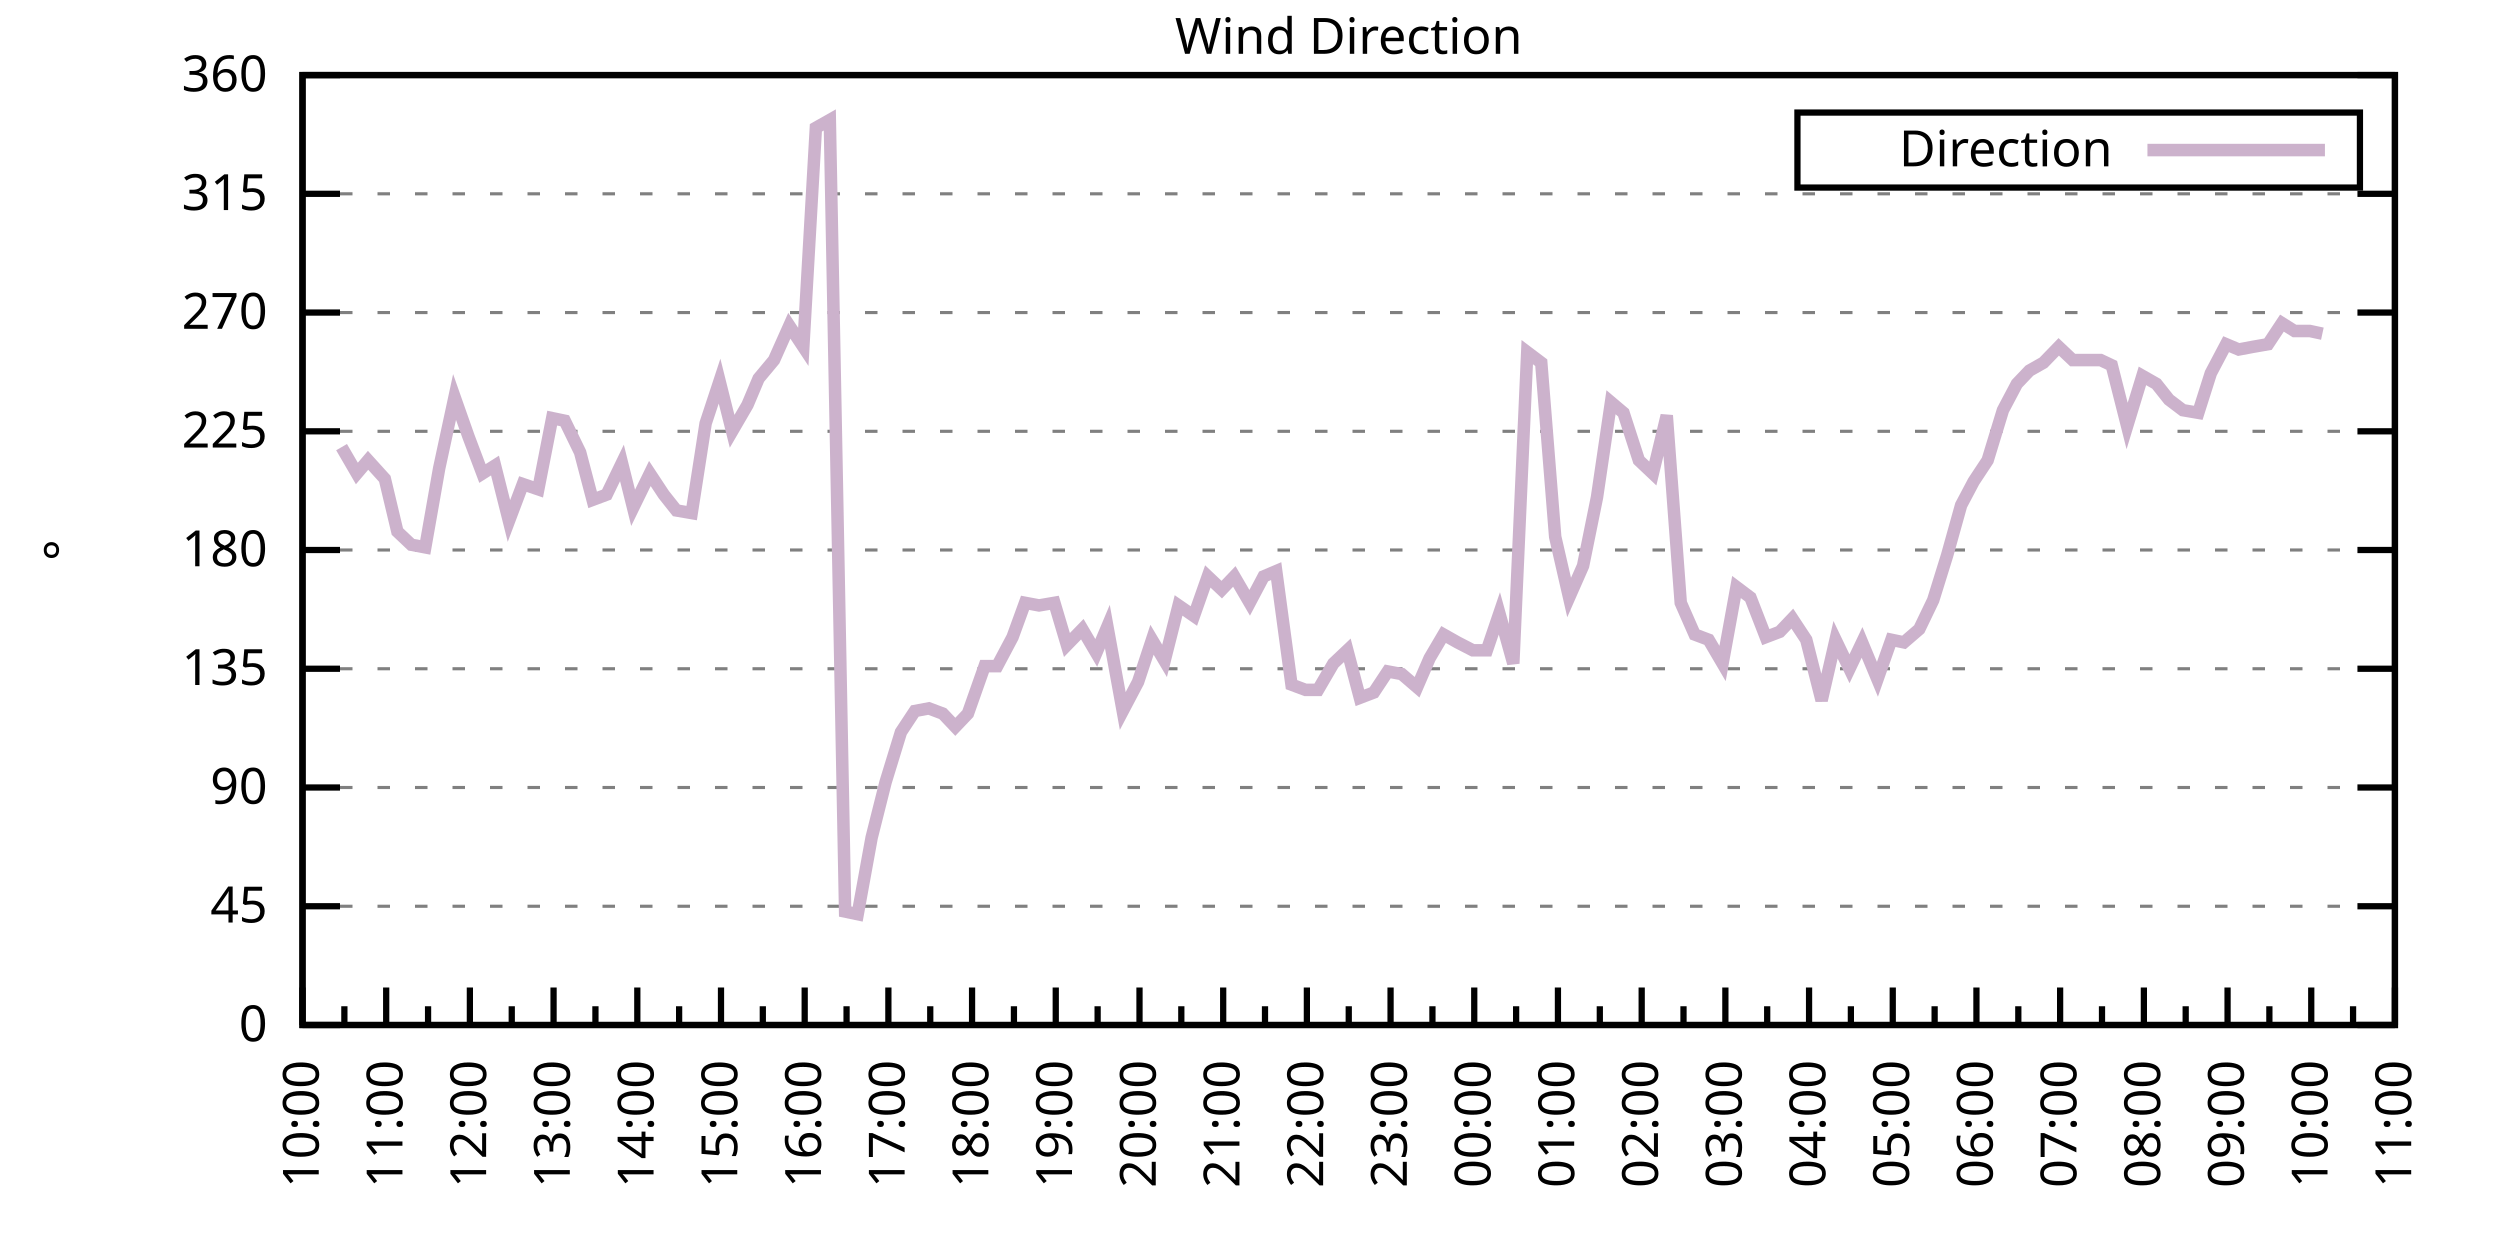
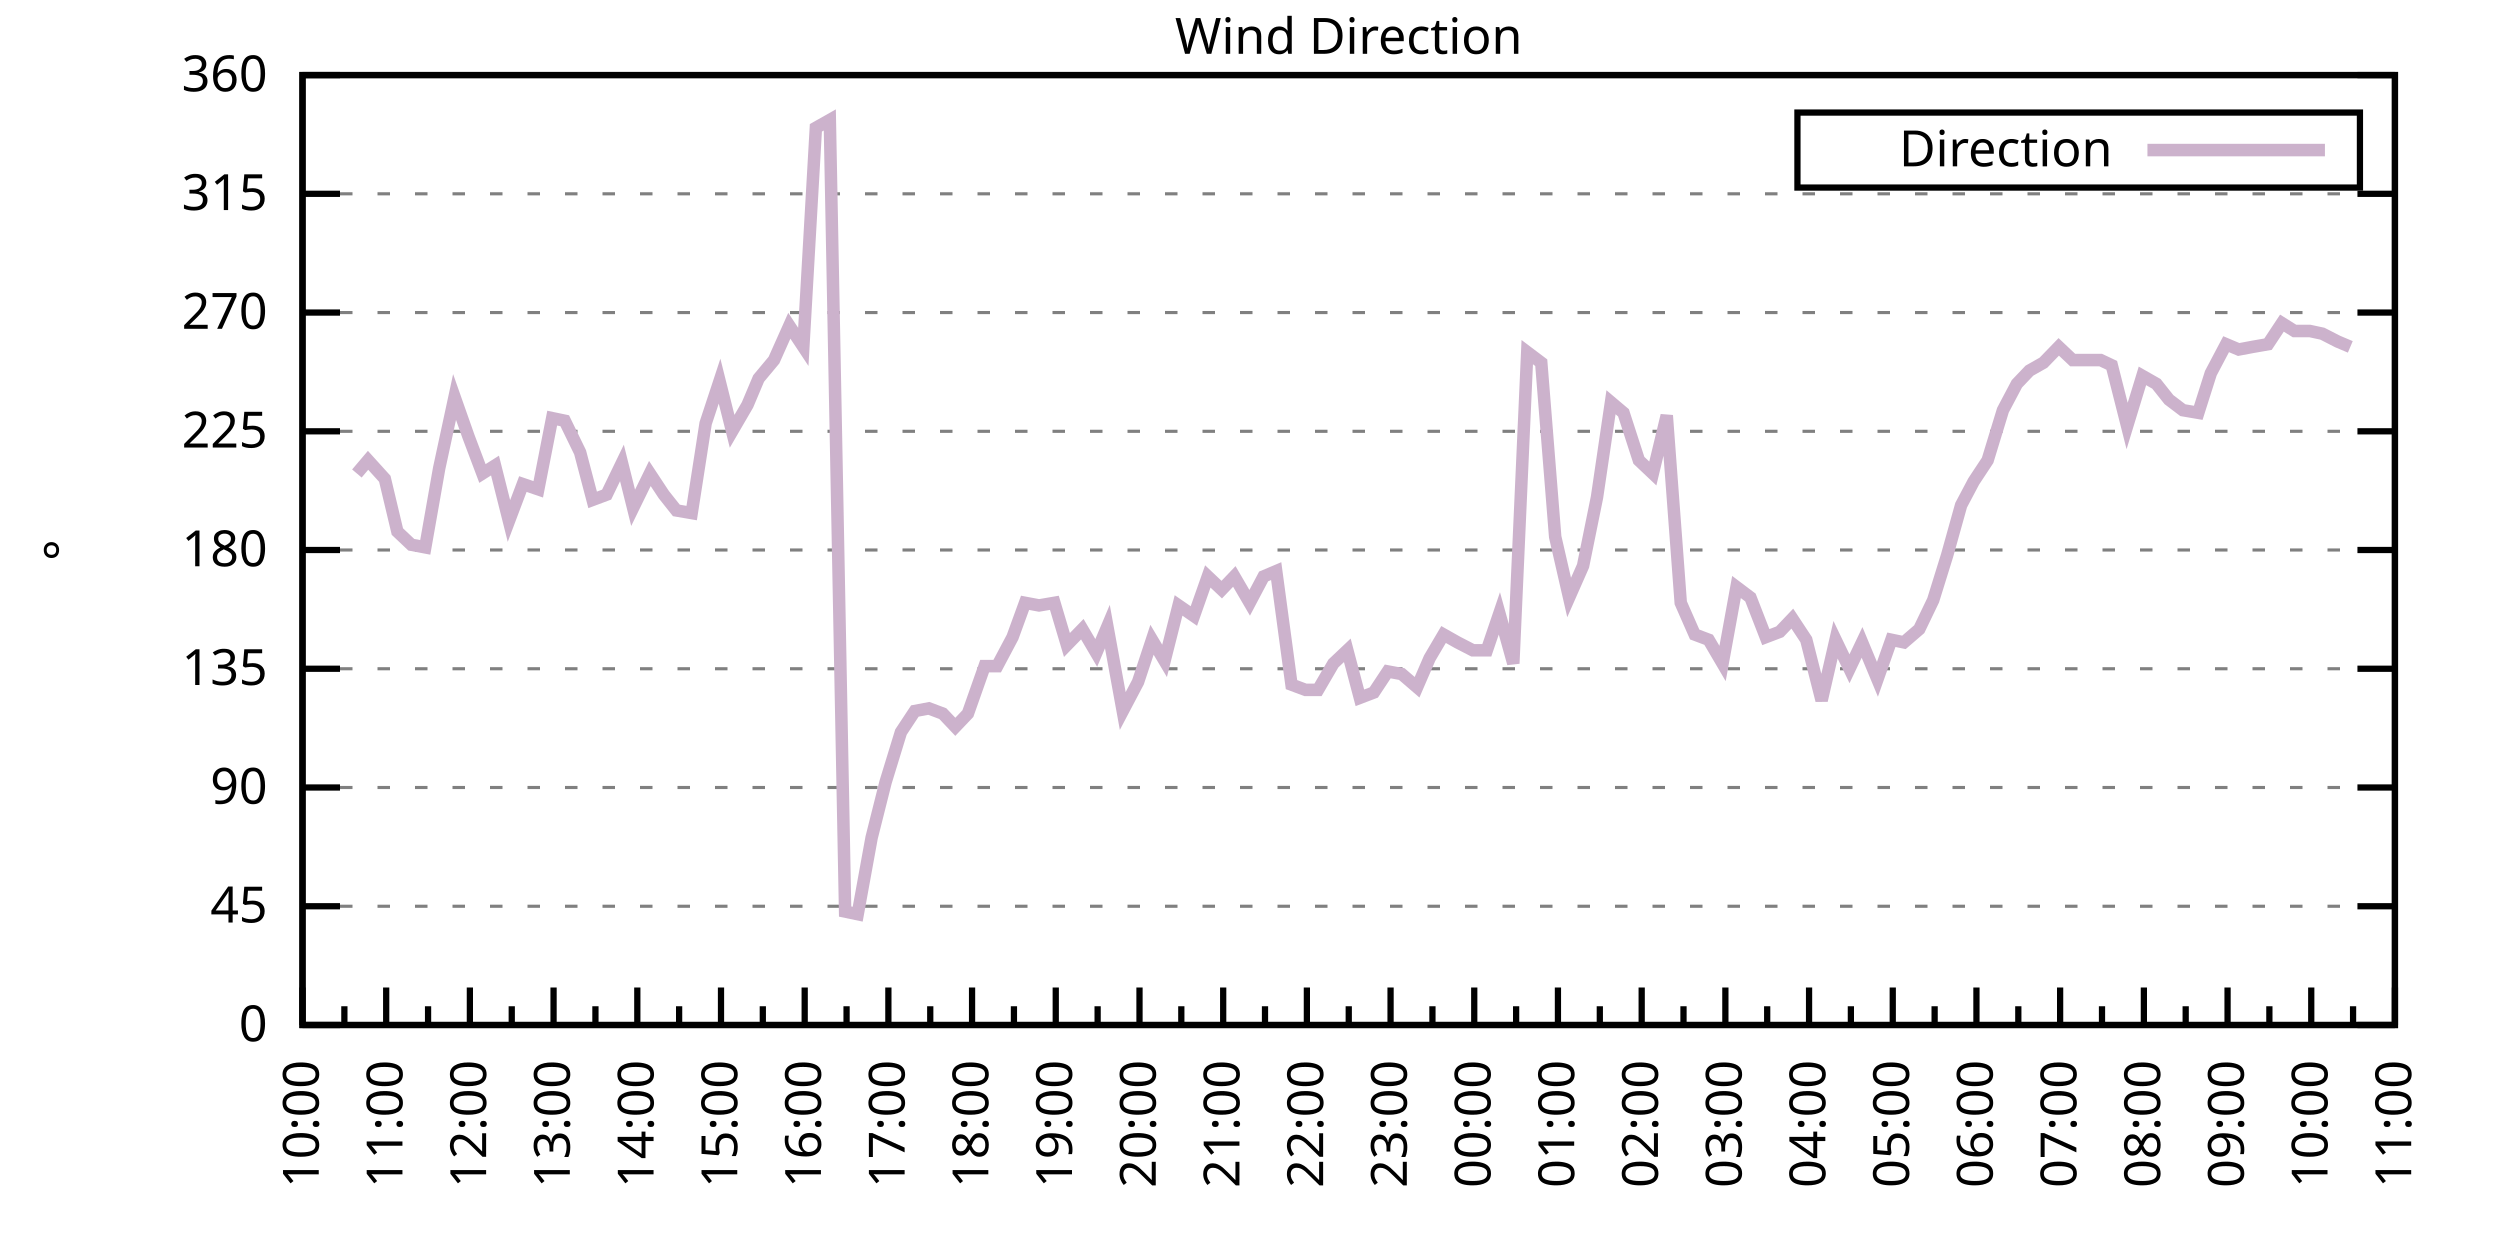
<svg xmlns="http://www.w3.org/2000/svg" xmlns:xlink="http://www.w3.org/1999/xlink" width="400" height="200" viewBox="0 0 400 200">
  <g id="gnuplot_canvas">
    <rect x="0" y="0" width="400" height="200" fill="none" />
    <defs>
      <circle id="gpDot" r="0.5" stroke-width="0.5" stroke="currentColor" />
      <path id="gpPt0" stroke-width="0.333" stroke="currentColor" d="M-1,0 h2 M0,-1 v2" />
      <path id="gpPt1" stroke-width="0.333" stroke="currentColor" d="M-1,-1 L1,1 M1,-1 L-1,1" />
      <path id="gpPt2" stroke-width="0.333" stroke="currentColor" d="M-1,0 L1,0 M0,-1 L0,1 M-1,-1 L1,1 M-1,1 L1,-1" />
      <rect id="gpPt3" stroke-width="0.333" stroke="currentColor" x="-1" y="-1" width="2" height="2" />
      <rect id="gpPt4" stroke-width="0.333" stroke="currentColor" fill="currentColor" x="-1" y="-1" width="2" height="2" />
      <circle id="gpPt5" stroke-width="0.333" stroke="currentColor" cx="0" cy="0" r="1" />
      <use xlink:href="#gpPt5" id="gpPt6" fill="currentColor" stroke="none" />
      <path id="gpPt7" stroke-width="0.333" stroke="currentColor" d="M0,-1.33 L-1.33,0.67 L1.33,0.67 z" />
      <use xlink:href="#gpPt7" id="gpPt8" fill="currentColor" stroke="none" />
      <use xlink:href="#gpPt7" id="gpPt9" stroke="currentColor" transform="rotate(180)" />
      <use xlink:href="#gpPt9" id="gpPt10" fill="currentColor" stroke="none" />
      <use xlink:href="#gpPt3" id="gpPt11" stroke="currentColor" transform="rotate(45)" />
      <use xlink:href="#gpPt11" id="gpPt12" fill="currentColor" stroke="none" />
      <path id="gpPt13" stroke-width="0.333" stroke="currentColor" d="M0,1.330 L1.265,0.411 L0.782,-1.067 L-0.782,-1.076 L-1.265,0.411 z" />
      <use xlink:href="#gpPt13" id="gpPt14" fill="currentColor" stroke="none" />
      <filter id="textbox" filterUnits="objectBoundingBox" x="0" y="0" height="1" width="1">
        <feFlood flood-color="white" flood-opacity="1" result="bgnd" />
        <feComposite in="SourceGraphic" in2="bgnd" operator="atop" />
      </filter>
      <filter id="greybox" filterUnits="objectBoundingBox" x="0" y="0" height="1" width="1">
        <feFlood flood-color="lightgrey" flood-opacity="1" result="grey" />
        <feComposite in="SourceGraphic" in2="grey" operator="atop" />
      </filter>
    </defs>
    <g fill="none" color="white" stroke="currentColor" stroke-width="1.00" stroke-linecap="butt" stroke-linejoin="miter">
</g>
    <g fill="none" color="black" stroke="currentColor" stroke-width="1.00" stroke-linecap="butt" stroke-linejoin="miter">
      <g stroke="none" shape-rendering="crispEdges">
        <polygon fill="rgb(255, 255, 255)" points="48.40,164.00 383.18,164.00 383.18,12.02 48.40,12.02 " />
      </g>
    </g>
    <g fill="none" color="black" stroke="currentColor" stroke-width="1.00" stroke-linecap="butt" stroke-linejoin="miter">
</g>
    <g fill="none" color="black" stroke="black" stroke-width="0.50" stroke-linecap="butt" stroke-linejoin="miter">
</g>
    <g fill="none" color="gray" stroke="currentColor" stroke-width="0.50" stroke-linecap="butt" stroke-linejoin="miter">
      <path stroke="gray" stroke-dasharray="2,4" class="gridline" d="M48.40,164.00 L383.19,164.00  " />
    </g>
    <g fill="none" color="gray" stroke="gray" stroke-width="1.00" stroke-linecap="butt" stroke-linejoin="miter">
</g>
    <g fill="none" color="black" stroke="currentColor" stroke-width="1.00" stroke-linecap="butt" stroke-linejoin="miter">
      <path stroke="black" d="M48.40,164.00 L54.40,164.00 M383.19,164.00 L377.19,164.00  " />
      <g transform="translate(42.80,166.60)" stroke="none" fill="black" font-family="Sans" font-size="8.00" text-anchor="end">
        <text>
          <tspan font-family="Sans"> 0</tspan>
        </text>
      </g>
    </g>
    <g fill="none" color="black" stroke="currentColor" stroke-width="1.00" stroke-linecap="butt" stroke-linejoin="miter">
</g>
    <g fill="none" color="black" stroke="black" stroke-width="0.50" stroke-linecap="butt" stroke-linejoin="miter">
</g>
    <g fill="none" color="gray" stroke="currentColor" stroke-width="0.50" stroke-linecap="butt" stroke-linejoin="miter">
      <path stroke="gray" stroke-dasharray="2,4" class="gridline" d="M48.40,145.00 L383.19,145.00  " />
    </g>
    <g fill="none" color="gray" stroke="gray" stroke-width="1.00" stroke-linecap="butt" stroke-linejoin="miter">
</g>
    <g fill="none" color="black" stroke="currentColor" stroke-width="1.00" stroke-linecap="butt" stroke-linejoin="miter">
      <path stroke="black" d="M48.40,145.00 L54.40,145.00 M383.19,145.00 L377.19,145.00  " />
      <g transform="translate(42.80,147.60)" stroke="none" fill="black" font-family="Sans" font-size="8.00" text-anchor="end">
        <text>
          <tspan font-family="Sans"> 45</tspan>
        </text>
      </g>
    </g>
    <g fill="none" color="black" stroke="currentColor" stroke-width="1.00" stroke-linecap="butt" stroke-linejoin="miter">
</g>
    <g fill="none" color="black" stroke="black" stroke-width="0.50" stroke-linecap="butt" stroke-linejoin="miter">
</g>
    <g fill="none" color="gray" stroke="currentColor" stroke-width="0.50" stroke-linecap="butt" stroke-linejoin="miter">
      <path stroke="gray" stroke-dasharray="2,4" class="gridline" d="M48.40,126.00 L383.19,126.00  " />
    </g>
    <g fill="none" color="gray" stroke="gray" stroke-width="1.00" stroke-linecap="butt" stroke-linejoin="miter">
</g>
    <g fill="none" color="black" stroke="currentColor" stroke-width="1.00" stroke-linecap="butt" stroke-linejoin="miter">
      <path stroke="black" d="M48.40,126.00 L54.40,126.00 M383.19,126.00 L377.19,126.00  " />
      <g transform="translate(42.80,128.60)" stroke="none" fill="black" font-family="Sans" font-size="8.00" text-anchor="end">
        <text>
          <tspan font-family="Sans"> 90</tspan>
        </text>
      </g>
    </g>
    <g fill="none" color="black" stroke="currentColor" stroke-width="1.00" stroke-linecap="butt" stroke-linejoin="miter">
</g>
    <g fill="none" color="black" stroke="black" stroke-width="0.50" stroke-linecap="butt" stroke-linejoin="miter">
</g>
    <g fill="none" color="gray" stroke="currentColor" stroke-width="0.50" stroke-linecap="butt" stroke-linejoin="miter">
      <path stroke="gray" stroke-dasharray="2,4" class="gridline" d="M48.40,107.00 L383.19,107.00  " />
    </g>
    <g fill="none" color="gray" stroke="gray" stroke-width="1.00" stroke-linecap="butt" stroke-linejoin="miter">
</g>
    <g fill="none" color="black" stroke="currentColor" stroke-width="1.00" stroke-linecap="butt" stroke-linejoin="miter">
      <path stroke="black" d="M48.40,107.00 L54.40,107.00 M383.19,107.00 L377.19,107.00  " />
      <g transform="translate(42.80,109.60)" stroke="none" fill="black" font-family="Sans" font-size="8.00" text-anchor="end">
        <text>
          <tspan font-family="Sans"> 135</tspan>
        </text>
      </g>
    </g>
    <g fill="none" color="black" stroke="currentColor" stroke-width="1.00" stroke-linecap="butt" stroke-linejoin="miter">
</g>
    <g fill="none" color="black" stroke="black" stroke-width="0.50" stroke-linecap="butt" stroke-linejoin="miter">
</g>
    <g fill="none" color="gray" stroke="currentColor" stroke-width="0.50" stroke-linecap="butt" stroke-linejoin="miter">
      <path stroke="gray" stroke-dasharray="2,4" class="gridline" d="M48.40,88.00 L383.19,88.00  " />
    </g>
    <g fill="none" color="gray" stroke="gray" stroke-width="1.00" stroke-linecap="butt" stroke-linejoin="miter">
</g>
    <g fill="none" color="black" stroke="currentColor" stroke-width="1.00" stroke-linecap="butt" stroke-linejoin="miter">
      <path stroke="black" d="M48.40,88.00 L54.40,88.00 M383.19,88.00 L377.19,88.00  " />
      <g transform="translate(42.80,90.60)" stroke="none" fill="black" font-family="Sans" font-size="8.00" text-anchor="end">
        <text>
          <tspan font-family="Sans"> 180</tspan>
        </text>
      </g>
    </g>
    <g fill="none" color="black" stroke="currentColor" stroke-width="1.00" stroke-linecap="butt" stroke-linejoin="miter">
</g>
    <g fill="none" color="black" stroke="black" stroke-width="0.50" stroke-linecap="butt" stroke-linejoin="miter">
</g>
    <g fill="none" color="gray" stroke="currentColor" stroke-width="0.50" stroke-linecap="butt" stroke-linejoin="miter">
      <path stroke="gray" stroke-dasharray="2,4" class="gridline" d="M48.40,69.01 L383.19,69.01  " />
    </g>
    <g fill="none" color="gray" stroke="gray" stroke-width="1.00" stroke-linecap="butt" stroke-linejoin="miter">
</g>
    <g fill="none" color="black" stroke="currentColor" stroke-width="1.00" stroke-linecap="butt" stroke-linejoin="miter">
      <path stroke="black" d="M48.40,69.01 L54.40,69.01 M383.19,69.01 L377.19,69.01  " />
      <g transform="translate(42.80,71.61)" stroke="none" fill="black" font-family="Sans" font-size="8.00" text-anchor="end">
        <text>
          <tspan font-family="Sans"> 225</tspan>
        </text>
      </g>
    </g>
    <g fill="none" color="black" stroke="currentColor" stroke-width="1.00" stroke-linecap="butt" stroke-linejoin="miter">
</g>
    <g fill="none" color="black" stroke="black" stroke-width="0.50" stroke-linecap="butt" stroke-linejoin="miter">
</g>
    <g fill="none" color="gray" stroke="currentColor" stroke-width="0.50" stroke-linecap="butt" stroke-linejoin="miter">
      <path stroke="gray" stroke-dasharray="2,4" class="gridline" d="M48.40,50.01 L383.19,50.01  " />
    </g>
    <g fill="none" color="gray" stroke="gray" stroke-width="1.00" stroke-linecap="butt" stroke-linejoin="miter">
</g>
    <g fill="none" color="black" stroke="currentColor" stroke-width="1.00" stroke-linecap="butt" stroke-linejoin="miter">
      <path stroke="black" d="M48.40,50.01 L54.40,50.01 M383.19,50.01 L377.19,50.01  " />
      <g transform="translate(42.80,52.61)" stroke="none" fill="black" font-family="Sans" font-size="8.00" text-anchor="end">
        <text>
          <tspan font-family="Sans"> 270</tspan>
        </text>
      </g>
    </g>
    <g fill="none" color="black" stroke="currentColor" stroke-width="1.00" stroke-linecap="butt" stroke-linejoin="miter">
</g>
    <g fill="none" color="black" stroke="black" stroke-width="0.50" stroke-linecap="butt" stroke-linejoin="miter">
</g>
    <g fill="none" color="gray" stroke="currentColor" stroke-width="0.50" stroke-linecap="butt" stroke-linejoin="miter">
      <path stroke="gray" stroke-dasharray="2,4" class="gridline" d="M48.40,31.01 L383.19,31.01  " />
    </g>
    <g fill="none" color="gray" stroke="gray" stroke-width="1.00" stroke-linecap="butt" stroke-linejoin="miter">
</g>
    <g fill="none" color="black" stroke="currentColor" stroke-width="1.00" stroke-linecap="butt" stroke-linejoin="miter">
      <path stroke="black" d="M48.40,31.01 L54.40,31.01 M383.19,31.01 L377.19,31.01  " />
      <g transform="translate(42.80,33.61)" stroke="none" fill="black" font-family="Sans" font-size="8.00" text-anchor="end">
        <text>
          <tspan font-family="Sans"> 315</tspan>
        </text>
      </g>
    </g>
    <g fill="none" color="black" stroke="currentColor" stroke-width="1.00" stroke-linecap="butt" stroke-linejoin="miter">
</g>
    <g fill="none" color="black" stroke="black" stroke-width="0.50" stroke-linecap="butt" stroke-linejoin="miter">
</g>
    <g fill="none" color="gray" stroke="currentColor" stroke-width="0.50" stroke-linecap="butt" stroke-linejoin="miter">
      <path stroke="gray" stroke-dasharray="2,4" class="gridline" d="M48.40,12.01 L383.19,12.01  " />
    </g>
    <g fill="none" color="gray" stroke="gray" stroke-width="1.00" stroke-linecap="butt" stroke-linejoin="miter">
</g>
    <g fill="none" color="black" stroke="currentColor" stroke-width="1.00" stroke-linecap="butt" stroke-linejoin="miter">
      <path stroke="black" d="M48.40,12.01 L54.40,12.01 M383.19,12.01 L377.19,12.01  " />
      <g transform="translate(42.80,14.61)" stroke="none" fill="black" font-family="Sans" font-size="8.00" text-anchor="end">
        <text>
          <tspan font-family="Sans"> 360</tspan>
        </text>
      </g>
    </g>
    <g fill="none" color="black" stroke="currentColor" stroke-width="1.00" stroke-linecap="butt" stroke-linejoin="miter">
      <path stroke="black" d="M48.40,164.00 L48.40,158.00  " />
      <g transform="translate(51.00,169.60) rotate(270)" stroke="none" fill="black" font-family="Sans" font-size="8.00" text-anchor="end">
        <text>
          <tspan font-family="Sans">10:00</tspan>
        </text>
      </g>
    </g>
    <g fill="none" color="black" stroke="currentColor" stroke-width="1.00" stroke-linecap="butt" stroke-linejoin="miter">
      <path stroke="black" d="M55.10,164.00 L55.10,161.00 M61.79,164.00 L61.79,158.00  " />
      <g transform="translate(64.39,169.60) rotate(270)" stroke="none" fill="black" font-family="Sans" font-size="8.00" text-anchor="end">
        <text>
          <tspan font-family="Sans">11:00</tspan>
        </text>
      </g>
    </g>
    <g fill="none" color="black" stroke="currentColor" stroke-width="1.00" stroke-linecap="butt" stroke-linejoin="miter">
      <path stroke="black" d="M68.49,164.00 L68.49,161.00 M75.18,164.00 L75.18,158.00  " />
      <g transform="translate(77.78,169.60) rotate(270)" stroke="none" fill="black" font-family="Sans" font-size="8.00" text-anchor="end">
        <text>
          <tspan font-family="Sans">12:00</tspan>
        </text>
      </g>
    </g>
    <g fill="none" color="black" stroke="currentColor" stroke-width="1.00" stroke-linecap="butt" stroke-linejoin="miter">
      <path stroke="black" d="M81.88,164.00 L81.88,161.00 M88.57,164.00 L88.57,158.00  " />
      <g transform="translate(91.17,169.60) rotate(270)" stroke="none" fill="black" font-family="Sans" font-size="8.00" text-anchor="end">
        <text>
          <tspan font-family="Sans">13:00</tspan>
        </text>
      </g>
    </g>
    <g fill="none" color="black" stroke="currentColor" stroke-width="1.00" stroke-linecap="butt" stroke-linejoin="miter">
      <path stroke="black" d="M95.27,164.00 L95.27,161.00 M101.97,164.00 L101.97,158.00  " />
      <g transform="translate(104.57,169.60) rotate(270)" stroke="none" fill="black" font-family="Sans" font-size="8.00" text-anchor="end">
        <text>
          <tspan font-family="Sans">14:00</tspan>
        </text>
      </g>
    </g>
    <g fill="none" color="black" stroke="currentColor" stroke-width="1.00" stroke-linecap="butt" stroke-linejoin="miter">
      <path stroke="black" d="M108.66,164.00 L108.66,161.00 M115.36,164.00 L115.36,158.00  " />
      <g transform="translate(117.96,169.60) rotate(270)" stroke="none" fill="black" font-family="Sans" font-size="8.00" text-anchor="end">
        <text>
          <tspan font-family="Sans">15:00</tspan>
        </text>
      </g>
    </g>
    <g fill="none" color="black" stroke="currentColor" stroke-width="1.00" stroke-linecap="butt" stroke-linejoin="miter">
      <path stroke="black" d="M122.05,164.00 L122.05,161.00 M128.75,164.00 L128.75,158.00  " />
      <g transform="translate(131.35,169.60) rotate(270)" stroke="none" fill="black" font-family="Sans" font-size="8.00" text-anchor="end">
        <text>
          <tspan font-family="Sans">16:00</tspan>
        </text>
      </g>
    </g>
    <g fill="none" color="black" stroke="currentColor" stroke-width="1.00" stroke-linecap="butt" stroke-linejoin="miter">
      <path stroke="black" d="M135.45,164.00 L135.45,161.00 M142.14,164.00 L142.14,158.00  " />
      <g transform="translate(144.74,169.60) rotate(270)" stroke="none" fill="black" font-family="Sans" font-size="8.00" text-anchor="end">
        <text>
          <tspan font-family="Sans">17:00</tspan>
        </text>
      </g>
    </g>
    <g fill="none" color="black" stroke="currentColor" stroke-width="1.00" stroke-linecap="butt" stroke-linejoin="miter">
      <path stroke="black" d="M148.84,164.00 L148.84,161.00 M155.53,164.00 L155.53,158.00  " />
      <g transform="translate(158.13,169.60) rotate(270)" stroke="none" fill="black" font-family="Sans" font-size="8.00" text-anchor="end">
        <text>
          <tspan font-family="Sans">18:00</tspan>
        </text>
      </g>
    </g>
    <g fill="none" color="black" stroke="currentColor" stroke-width="1.00" stroke-linecap="butt" stroke-linejoin="miter">
      <path stroke="black" d="M162.23,164.00 L162.23,161.00 M168.92,164.00 L168.92,158.00  " />
      <g transform="translate(171.52,169.60) rotate(270)" stroke="none" fill="black" font-family="Sans" font-size="8.00" text-anchor="end">
        <text>
          <tspan font-family="Sans">19:00</tspan>
        </text>
      </g>
    </g>
    <g fill="none" color="black" stroke="currentColor" stroke-width="1.00" stroke-linecap="butt" stroke-linejoin="miter">
      <path stroke="black" d="M175.62,164.00 L175.62,161.00 M182.32,164.00 L182.32,158.00  " />
      <g transform="translate(184.92,169.60) rotate(270)" stroke="none" fill="black" font-family="Sans" font-size="8.00" text-anchor="end">
        <text>
          <tspan font-family="Sans">20:00</tspan>
        </text>
      </g>
    </g>
    <g fill="none" color="black" stroke="currentColor" stroke-width="1.00" stroke-linecap="butt" stroke-linejoin="miter">
      <path stroke="black" d="M189.01,164.00 L189.01,161.00 M195.71,164.00 L195.71,158.00  " />
      <g transform="translate(198.31,169.60) rotate(270)" stroke="none" fill="black" font-family="Sans" font-size="8.00" text-anchor="end">
        <text>
          <tspan font-family="Sans">21:00</tspan>
        </text>
      </g>
    </g>
    <g fill="none" color="black" stroke="currentColor" stroke-width="1.00" stroke-linecap="butt" stroke-linejoin="miter">
      <path stroke="black" d="M202.40,164.00 L202.40,161.00 M209.10,164.00 L209.10,158.00  " />
      <g transform="translate(211.70,169.60) rotate(270)" stroke="none" fill="black" font-family="Sans" font-size="8.00" text-anchor="end">
        <text>
          <tspan font-family="Sans">22:00</tspan>
        </text>
      </g>
    </g>
    <g fill="none" color="black" stroke="currentColor" stroke-width="1.00" stroke-linecap="butt" stroke-linejoin="miter">
      <path stroke="black" d="M215.80,164.00 L215.80,161.00 M222.49,164.00 L222.49,158.00  " />
      <g transform="translate(225.09,169.60) rotate(270)" stroke="none" fill="black" font-family="Sans" font-size="8.00" text-anchor="end">
        <text>
          <tspan font-family="Sans">23:00</tspan>
        </text>
      </g>
    </g>
    <g fill="none" color="black" stroke="currentColor" stroke-width="1.00" stroke-linecap="butt" stroke-linejoin="miter">
      <path stroke="black" d="M229.19,164.00 L229.19,161.00 M235.88,164.00 L235.88,158.00  " />
      <g transform="translate(238.48,169.60) rotate(270)" stroke="none" fill="black" font-family="Sans" font-size="8.00" text-anchor="end">
        <text>
          <tspan font-family="Sans">00:00</tspan>
        </text>
      </g>
    </g>
    <g fill="none" color="black" stroke="currentColor" stroke-width="1.00" stroke-linecap="butt" stroke-linejoin="miter">
      <path stroke="black" d="M242.58,164.00 L242.58,161.00 M249.27,164.00 L249.27,158.00  " />
      <g transform="translate(251.87,169.60) rotate(270)" stroke="none" fill="black" font-family="Sans" font-size="8.00" text-anchor="end">
        <text>
          <tspan font-family="Sans">01:00</tspan>
        </text>
      </g>
    </g>
    <g fill="none" color="black" stroke="currentColor" stroke-width="1.00" stroke-linecap="butt" stroke-linejoin="miter">
      <path stroke="black" d="M255.97,164.00 L255.97,161.00 M262.67,164.00 L262.67,158.00  " />
      <g transform="translate(265.27,169.60) rotate(270)" stroke="none" fill="black" font-family="Sans" font-size="8.00" text-anchor="end">
        <text>
          <tspan font-family="Sans">02:00</tspan>
        </text>
      </g>
    </g>
    <g fill="none" color="black" stroke="currentColor" stroke-width="1.00" stroke-linecap="butt" stroke-linejoin="miter">
      <path stroke="black" d="M269.36,164.00 L269.36,161.00 M276.06,164.00 L276.06,158.00  " />
      <g transform="translate(278.66,169.60) rotate(270)" stroke="none" fill="black" font-family="Sans" font-size="8.00" text-anchor="end">
        <text>
          <tspan font-family="Sans">03:00</tspan>
        </text>
      </g>
    </g>
    <g fill="none" color="black" stroke="currentColor" stroke-width="1.00" stroke-linecap="butt" stroke-linejoin="miter">
      <path stroke="black" d="M282.75,164.00 L282.75,161.00 M289.45,164.00 L289.45,158.00  " />
      <g transform="translate(292.05,169.60) rotate(270)" stroke="none" fill="black" font-family="Sans" font-size="8.00" text-anchor="end">
        <text>
          <tspan font-family="Sans">04:00</tspan>
        </text>
      </g>
    </g>
    <g fill="none" color="black" stroke="currentColor" stroke-width="1.00" stroke-linecap="butt" stroke-linejoin="miter">
      <path stroke="black" d="M296.14,164.00 L296.14,161.00 M302.84,164.00 L302.84,158.00  " />
      <g transform="translate(305.44,169.60) rotate(270)" stroke="none" fill="black" font-family="Sans" font-size="8.00" text-anchor="end">
        <text>
          <tspan font-family="Sans">05:00</tspan>
        </text>
      </g>
    </g>
    <g fill="none" color="black" stroke="currentColor" stroke-width="1.00" stroke-linecap="butt" stroke-linejoin="miter">
      <path stroke="black" d="M309.54,164.00 L309.54,161.00 M316.23,164.00 L316.23,158.00  " />
      <g transform="translate(318.83,169.60) rotate(270)" stroke="none" fill="black" font-family="Sans" font-size="8.00" text-anchor="end">
        <text>
          <tspan font-family="Sans">06:00</tspan>
        </text>
      </g>
    </g>
    <g fill="none" color="black" stroke="currentColor" stroke-width="1.00" stroke-linecap="butt" stroke-linejoin="miter">
      <path stroke="black" d="M322.93,164.00 L322.93,161.00 M329.62,164.00 L329.62,158.00  " />
      <g transform="translate(332.22,169.60) rotate(270)" stroke="none" fill="black" font-family="Sans" font-size="8.00" text-anchor="end">
        <text>
          <tspan font-family="Sans">07:00</tspan>
        </text>
      </g>
    </g>
    <g fill="none" color="black" stroke="currentColor" stroke-width="1.00" stroke-linecap="butt" stroke-linejoin="miter">
      <path stroke="black" d="M336.32,164.00 L336.32,161.00 M343.02,164.00 L343.02,158.00  " />
      <g transform="translate(345.62,169.60) rotate(270)" stroke="none" fill="black" font-family="Sans" font-size="8.00" text-anchor="end">
        <text>
          <tspan font-family="Sans">08:00</tspan>
        </text>
      </g>
    </g>
    <g fill="none" color="black" stroke="currentColor" stroke-width="1.00" stroke-linecap="butt" stroke-linejoin="miter">
      <path stroke="black" d="M349.71,164.00 L349.71,161.00 M356.41,164.00 L356.41,158.00  " />
      <g transform="translate(359.01,169.60) rotate(270)" stroke="none" fill="black" font-family="Sans" font-size="8.00" text-anchor="end">
        <text>
          <tspan font-family="Sans">09:00</tspan>
        </text>
      </g>
    </g>
    <g fill="none" color="black" stroke="currentColor" stroke-width="1.00" stroke-linecap="butt" stroke-linejoin="miter">
      <path stroke="black" d="M363.10,164.00 L363.10,161.00 M369.80,164.00 L369.80,158.00  " />
      <g transform="translate(372.40,169.60) rotate(270)" stroke="none" fill="black" font-family="Sans" font-size="8.00" text-anchor="end">
        <text>
          <tspan font-family="Sans">10:00</tspan>
        </text>
      </g>
    </g>
    <g fill="none" color="black" stroke="currentColor" stroke-width="1.00" stroke-linecap="butt" stroke-linejoin="miter">
      <path stroke="black" d="M376.49,164.00 L376.49,161.00 M383.19,164.00 L383.19,158.00  " />
      <g transform="translate(385.79,169.60) rotate(270)" stroke="none" fill="black" font-family="Sans" font-size="8.00" text-anchor="end">
        <text>
          <tspan font-family="Sans">11:00</tspan>
        </text>
      </g>
    </g>
    <g fill="none" color="black" stroke="currentColor" stroke-width="1.00" stroke-linecap="butt" stroke-linejoin="miter">
</g>
    <g fill="none" color="black" stroke="currentColor" stroke-width="1.00" stroke-linecap="butt" stroke-linejoin="miter">
      <path stroke="black" d="M48.40,12.01 L48.40,164.00 L383.19,164.00 L383.19,12.01 L48.40,12.01 Z  " />
    </g>
    <g fill="none" color="black" stroke="currentColor" stroke-width="1.00" stroke-linecap="butt" stroke-linejoin="miter">
      <g transform="translate(12.80,88.01) rotate(270)" stroke="none" fill="black" font-family="Sans" font-size="8.00" text-anchor="middle">
        <text>
          <tspan font-family="Sans">°</tspan>
        </text>
      </g>
    </g>
    <g fill="none" color="black" stroke="currentColor" stroke-width="1.00" stroke-linecap="butt" stroke-linejoin="miter">
</g>
    <g fill="none" color="black" stroke="currentColor" stroke-width="1.00" stroke-linecap="butt" stroke-linejoin="miter">
      <path stroke="black" d="M287.59,30.01 L287.59,18.01 L377.59,18.01 L377.59,30.01 L287.59,30.01 Z  " />
    </g>
    <g id="Wind_direction_plot_1">
      <g fill="none" color="white" stroke="black" stroke-width="2.00" stroke-linecap="butt" stroke-linejoin="miter">
</g>
      <g fill="none" color="black" stroke="currentColor" stroke-width="2.00" stroke-linecap="butt" stroke-linejoin="miter">
        <g transform="translate(337.99,26.61)" stroke="none" fill="black" font-family="Sans" font-size="8.00" text-anchor="end">
          <text>
            <tspan font-family="Sans">Direction</tspan>
          </text>
        </g>
      </g>
      <g fill="none" color="black" stroke="currentColor" stroke-width="2.00" stroke-linecap="butt" stroke-linejoin="miter">
-         <path stroke="rgb(204, 178, 204)" d="M343.59,24.01 L371.99,24.01 M54.65,71.54 L57.10,75.76 L58.89,73.65 L61.57,76.61 L63.58,85.05 L65.81,87.16   L68.04,87.58 L70.27,74.92 L72.73,63.52 L74.96,69.85 L77.19,75.76 L79.20,74.49 L81.43,83.36 L83.66,77.45   L86.12,78.29 L88.35,66.90 L90.36,67.32 L92.82,72.38 L94.82,79.98 L97.06,79.14 L99.51,74.07 L101.30,81.25   L103.98,75.76 L106.21,79.14 L108.22,81.67 L110.67,82.09 L112.90,67.74 L115.13,60.98 L117.14,69.01 L119.60,64.78   L121.38,60.56 L123.84,57.61 L126.29,52.12 L128.53,55.50 L130.54,20.45 L132.77,19.19 L135.22,145.85 L137.23,146.27   L139.46,134.02 L141.69,125.16 L144.15,117.14 L146.38,113.76 L148.61,113.34 L150.85,114.18 L152.85,116.29 L154.86,114.18   L157.54,106.58 L159.55,106.58 L162.01,101.94 L164.01,96.45 L166.25,96.87 L168.70,96.45 L170.71,103.20 L173.17,100.67   L175.40,104.47 L177.18,100.25 L179.64,113.76 L182.09,109.11 L184.32,102.36 L186.33,105.74 L188.57,96.87 L191.02,98.56   L193.25,92.23 L195.48,94.34 L197.49,92.23 L199.95,96.45 L202.18,92.23 L204.19,91.38 L206.64,109.54 L208.88,110.38   L210.88,110.38 L213.34,106.16 L215.57,104.05 L217.58,111.65 L219.81,110.80 L222.04,107.43 L224.28,107.85 L226.73,109.96   L228.74,105.31 L230.97,101.52 L233.20,102.78 L235.66,104.05 L237.89,104.05 L239.90,98.14 L242.13,106.16 L244.36,56.34   L246.60,58.03 L248.83,85.89 L251.06,95.60 L253.29,90.54 L255.52,79.56 L257.76,64.36 L259.76,66.05 L262.22,73.65   L264.45,75.76 L266.68,66.47 L268.92,96.45 L271.15,101.52 L273.38,102.36 L275.61,106.16 L277.84,93.92 L280.07,95.60   L282.53,101.94 L284.76,101.09 L286.77,98.98 L289.00,102.36 L291.46,112.07 L293.69,102.36 L295.92,107.00 L297.93,102.78   L300.39,108.69 L302.62,102.36 L304.63,102.78 L307.08,100.67 L309.31,96.03 L311.54,88.85 L313.78,80.83 L315.79,77.03   L318.02,73.65 L320.47,65.63 L322.70,61.41 L324.71,59.30 L326.95,58.03 L329.40,55.50 L331.63,57.61 L333.64,57.61   L336.10,57.61 L337.88,58.45 L340.34,68.16 L342.79,60.14 L345.02,61.41 L347.03,63.94 L349.26,65.63 L351.72,66.05   L353.73,59.72 L356.18,55.07 L358.19,55.92 L360.42,55.50 L362.88,55.07 L365.11,51.70 L367.12,52.96 L369.58,52.96   L371.58,53.39  " />
+         <path stroke="rgb(204, 178, 204)" d="M343.59,24.01 L371.99,24.01 M57.10,75.76 L58.89,73.65 L61.57,76.61 L63.58,85.05 L65.81,87.16 L68.04,87.58   L70.27,74.92 L72.73,63.52 L74.96,69.85 L77.19,75.76 L79.20,74.49 L81.43,83.36 L83.66,77.45 L86.12,78.29   L88.35,66.90 L90.36,67.32 L92.82,72.38 L94.82,79.98 L97.06,79.14 L99.51,74.07 L101.30,81.25 L103.98,75.76   L106.21,79.14 L108.22,81.67 L110.67,82.09 L112.90,67.74 L115.13,60.98 L117.14,69.01 L119.60,64.78 L121.38,60.56   L123.84,57.61 L126.29,52.12 L128.53,55.50 L130.54,20.45 L132.77,19.19 L135.22,145.85 L137.23,146.27 L139.46,134.02   L141.69,125.16 L144.15,117.14 L146.38,113.76 L148.61,113.34 L150.85,114.18 L152.85,116.29 L154.86,114.18 L157.54,106.58   L159.55,106.58 L162.01,101.94 L164.01,96.45 L166.25,96.87 L168.70,96.45 L170.71,103.20 L173.17,100.67 L175.40,104.47   L177.18,100.25 L179.64,113.76 L182.09,109.11 L184.32,102.36 L186.33,105.74 L188.57,96.87 L191.02,98.56 L193.25,92.23   L195.48,94.34 L197.49,92.23 L199.95,96.45 L202.18,92.23 L204.19,91.38 L206.64,109.54 L208.88,110.38 L210.88,110.38   L213.34,106.16 L215.57,104.05 L217.58,111.65 L219.81,110.80 L222.04,107.43 L224.28,107.85 L226.73,109.96 L228.74,105.31   L230.97,101.52 L233.20,102.78 L235.66,104.05 L237.89,104.05 L239.90,98.14 L242.13,106.16 L244.36,56.34 L246.60,58.03   L248.83,85.89 L251.06,95.60 L253.29,90.54 L255.52,79.56 L257.76,64.36 L259.76,66.05 L262.22,73.65 L264.45,75.76   L266.68,66.47 L268.92,96.45 L271.15,101.52 L273.38,102.36 L275.61,106.16 L277.84,93.92 L280.07,95.60 L282.53,101.94   L284.76,101.09 L286.77,98.98 L289.00,102.36 L291.46,112.07 L293.69,102.36 L295.92,107.00 L297.93,102.78 L300.39,108.69   L302.62,102.36 L304.63,102.78 L307.08,100.67 L309.31,96.03 L311.54,88.85 L313.78,80.83 L315.79,77.03 L318.02,73.65   L320.47,65.63 L322.70,61.41 L324.71,59.30 L326.95,58.03 L329.40,55.50 L331.63,57.61 L333.64,57.61 L336.10,57.61   L337.88,58.45 L340.34,68.16 L342.79,60.14 L345.02,61.41 L347.03,63.94 L349.26,65.63 L351.72,66.05 L353.73,59.72   L356.18,55.07 L358.19,55.92 L360.42,55.50 L362.88,55.07 L365.11,51.70 L367.12,52.96 L369.58,52.96 L371.58,53.39   L374.04,54.65 L376.05,55.50  " />
      </g>
    </g>
    <g fill="none" color="black" stroke="currentColor" stroke-width="2.00" stroke-linecap="butt" stroke-linejoin="miter">
</g>
    <g fill="none" color="black" stroke="black" stroke-width="1.00" stroke-linecap="butt" stroke-linejoin="miter">
</g>
    <g fill="none" color="black" stroke="currentColor" stroke-width="1.00" stroke-linecap="butt" stroke-linejoin="miter">
      <path stroke="black" d="M48.40,12.01 L48.40,164.00 L383.19,164.00 L383.19,12.01 L48.40,12.01 Z  " />
    </g>
    <g fill="none" color="black" stroke="currentColor" stroke-width="1.00" stroke-linecap="butt" stroke-linejoin="miter">
      <g transform="translate(215.79,8.61)" stroke="none" fill="black" font-family="Sans" font-size="8.00" text-anchor="middle">
        <text>
          <tspan font-family="Sans">Wind Direction</tspan>
        </text>
      </g>
    </g>
    <g fill="none" color="black" stroke="currentColor" stroke-width="1.00" stroke-linecap="butt" stroke-linejoin="miter">
</g>
  </g>
</svg>
